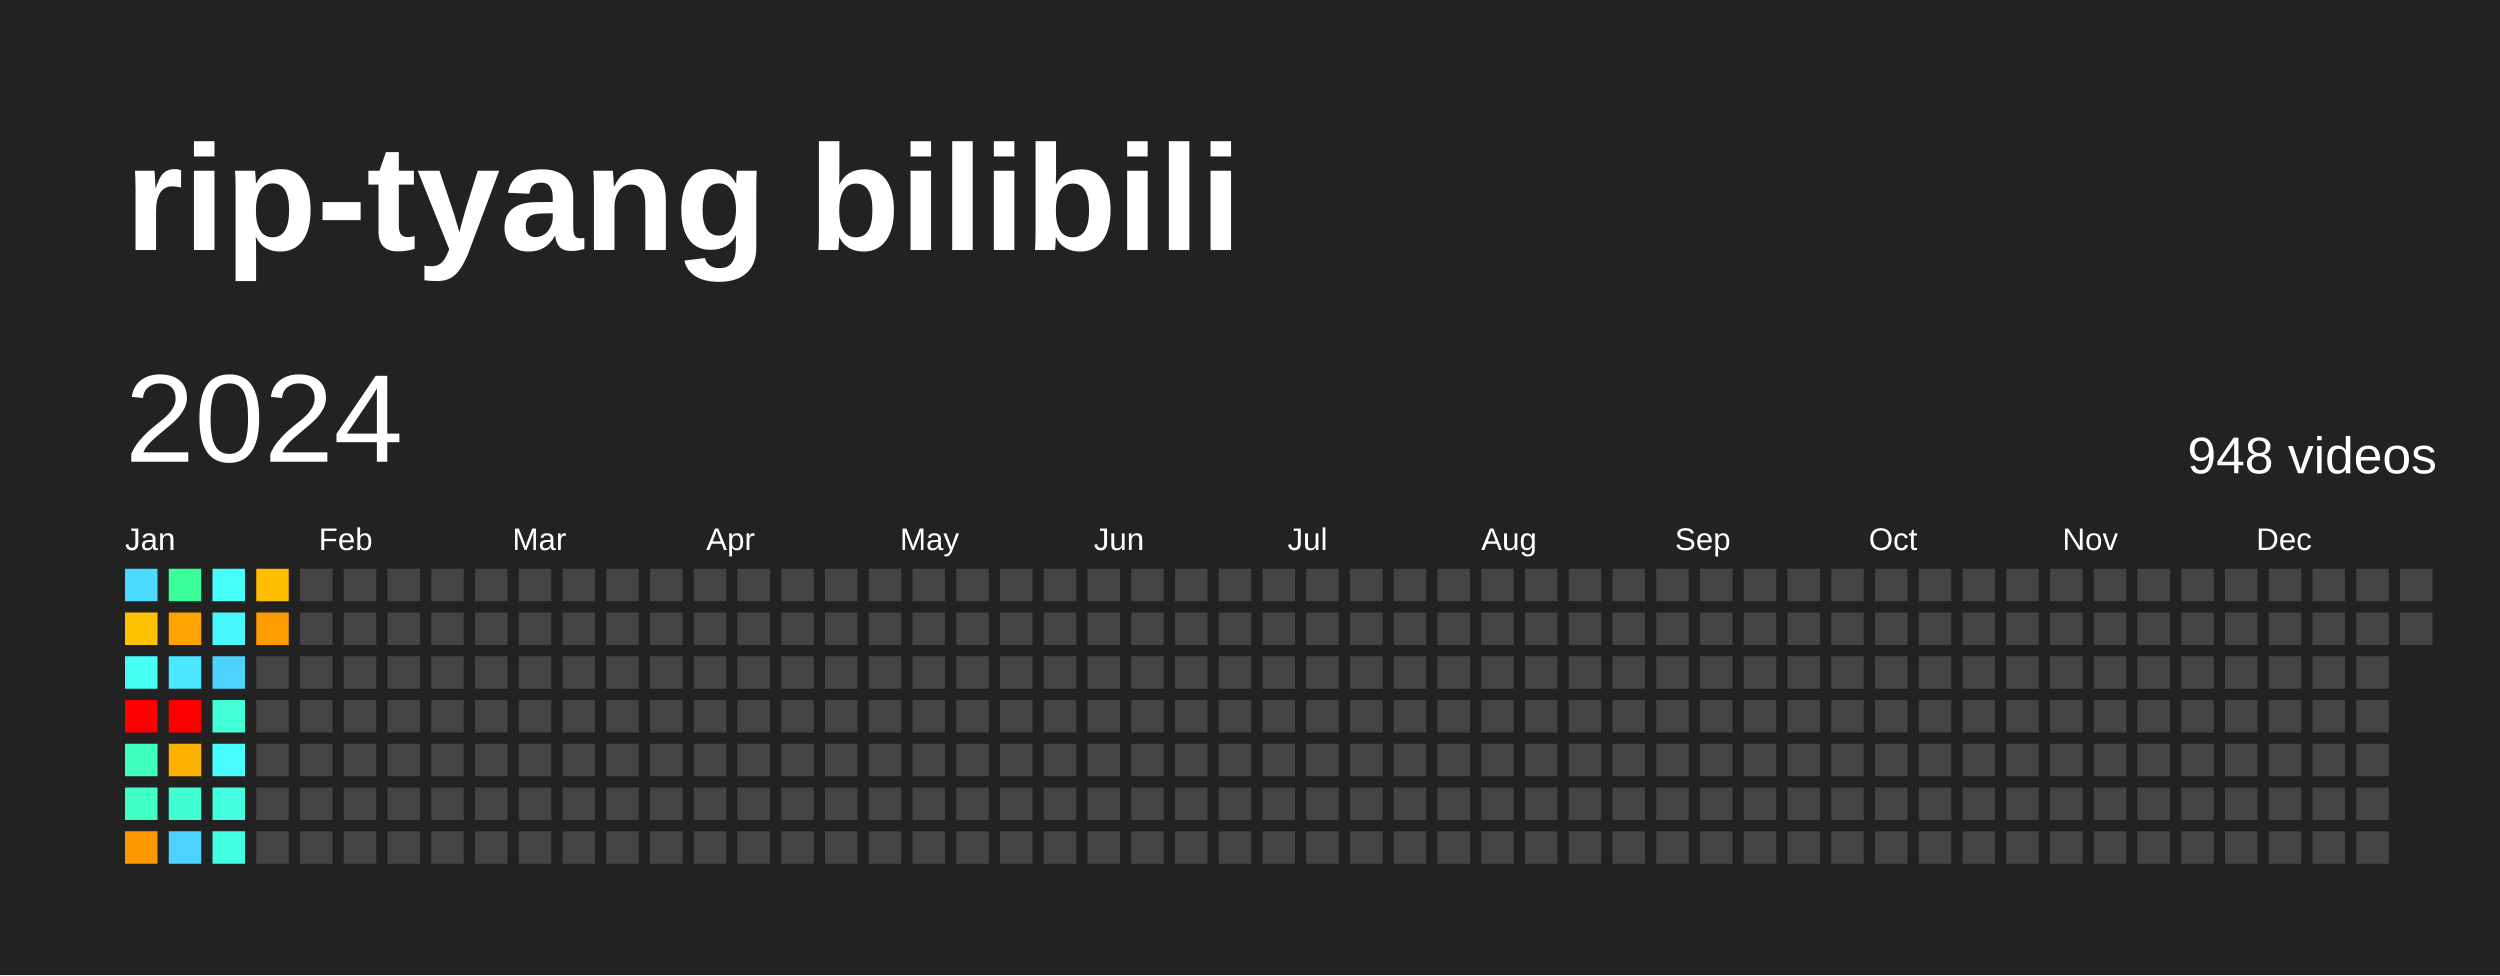
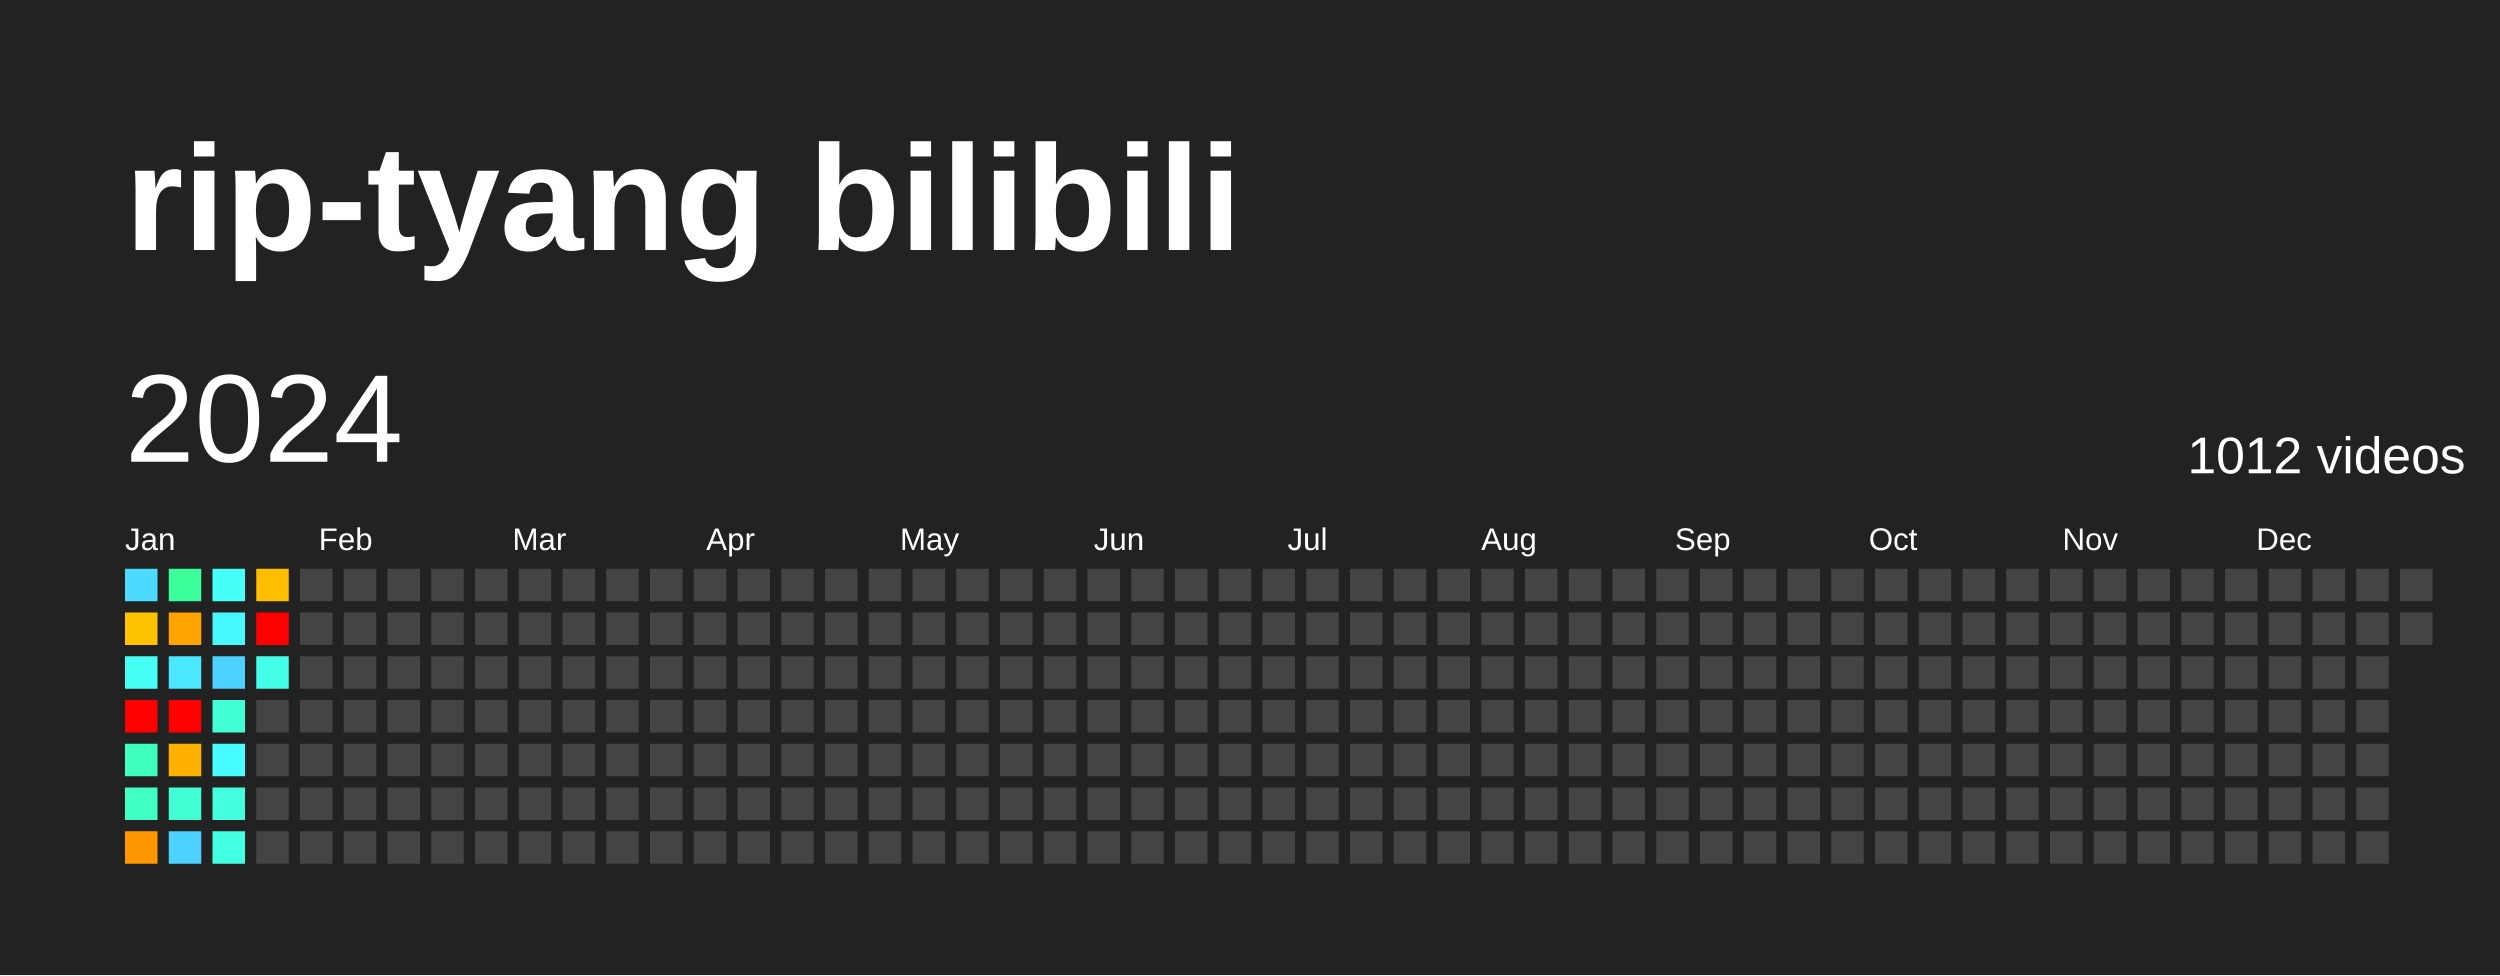
<svg xmlns="http://www.w3.org/2000/svg" baseProfile="full" height="78mm" version="1.1" viewBox="0,0,200,78" width="200mm">
  <defs />
  <rect fill="#222222" height="78" width="200" x="0" y="0" />
  <text fill="#FFFFFF" style="font-size:12px; font-family:Arial; font-weight:bold;" x="10" y="20">rip-tyang bilibili</text>
  <text dominant-baseline="hanging" fill="#FFFFFF" style="font-size:10.0px; font-family:Arial;" x="10" y="30">2024</text>
-   <text dominant-baseline="hanging" fill="#FFFFFF" style="font-size:4.125px; font-family:Arial;" x="175" y="35">948 videos</text>
+   <text dominant-baseline="hanging" fill="#FFFFFF" style="font-size:4.125px; font-family:Arial;" x="175" y="35">1012 videos</text>
  <text fill="#FFFFFF" style="font-size:2.5px; font-family:Arial" x="10.0" y="44">Jan</text>
  <text fill="#FFFFFF" style="font-size:2.5px; font-family:Arial" x="25.5" y="44">Feb</text>
  <text fill="#FFFFFF" style="font-size:2.5px; font-family:Arial" x="41.0" y="44">Mar</text>
  <text fill="#FFFFFF" style="font-size:2.5px; font-family:Arial" x="56.5" y="44">Apr</text>
  <text fill="#FFFFFF" style="font-size:2.5px; font-family:Arial" x="72.0" y="44">May</text>
  <text fill="#FFFFFF" style="font-size:2.5px; font-family:Arial" x="87.5" y="44">Jun</text>
  <text fill="#FFFFFF" style="font-size:2.5px; font-family:Arial" x="103.0" y="44">Jul</text>
  <text fill="#FFFFFF" style="font-size:2.5px; font-family:Arial" x="118.5" y="44">Aug</text>
  <text fill="#FFFFFF" style="font-size:2.5px; font-family:Arial" x="134.0" y="44">Sep</text>
  <text fill="#FFFFFF" style="font-size:2.5px; font-family:Arial" x="149.5" y="44">Oct</text>
  <text fill="#FFFFFF" style="font-size:2.5px; font-family:Arial" x="165.0" y="44">Nov</text>
  <text fill="#FFFFFF" style="font-size:2.5px; font-family:Arial" x="180.5" y="44">Dec</text>
  <rect fill="#4cdaff" height="2.6" width="2.6" x="10.0" y="45.5" />
  <rect fill="#ffc200" height="2.6" width="2.6" x="10.0" y="49.0" />
  <rect fill="#46fff5" height="2.6" width="2.6" x="10.0" y="52.5" />
  <rect fill="red" height="2.6" width="2.6" x="10.0" y="56.0" />
  <rect fill="#3fffc0" height="2.6" width="2.6" x="10.0" y="59.5" />
  <rect fill="#40ffc3" height="2.6" width="2.6" x="10.0" y="63.0" />
  <rect fill="#ff9800" height="2.6" width="2.6" x="10.0" y="66.5" />
  <rect fill="#3bff9b" height="2.6" width="2.6" x="13.5" y="45.5" />
  <rect fill="#ffa300" height="2.6" width="2.6" x="13.5" y="49.0" />
  <rect fill="#4ae7ff" height="2.6" width="2.6" x="13.5" y="52.5" />
  <rect fill="red" height="2.6" width="2.6" x="13.5" y="56.0" />
  <rect fill="#ffb100" height="2.6" width="2.6" x="13.5" y="59.5" />
  <rect fill="#41ffd2" height="2.6" width="2.6" x="13.5" y="63.0" />
  <rect fill="#4dd2ff" height="2.6" width="2.6" x="13.5" y="66.5" />
  <rect fill="#46fff8" height="2.6" width="2.6" x="17.0" y="45.5" />
  <rect fill="#48f8ff" height="2.6" width="2.6" x="17.0" y="49.0" />
  <rect fill="#4dd2ff" height="2.6" width="2.6" x="17.0" y="52.5" />
  <rect fill="#42ffd8" height="2.6" width="2.6" x="17.0" y="56.0" />
  <rect fill="#47fdff" height="2.6" width="2.6" x="17.0" y="59.5" />
  <rect fill="#43ffde" height="2.6" width="2.6" x="17.0" y="63.0" />
  <rect fill="#43ffe1" height="2.6" width="2.6" x="17.0" y="66.5" />
  <rect fill="#ffbe00" height="2.6" width="2.6" x="20.5" y="45.5" />
-   <rect fill="#ff9d00" height="2.6" width="2.6" x="20.5" y="49.0" />
-   <rect fill="#444444" height="2.6" width="2.6" x="20.5" y="52.5" />
+   <rect fill="red" height="2.6" width="2.6" x="20.5" y="49.0" />
+   <rect fill="#44ffea" height="2.6" width="2.6" x="20.5" y="52.5" />
  <rect fill="#444444" height="2.6" width="2.6" x="20.5" y="56.0" />
  <rect fill="#444444" height="2.6" width="2.6" x="20.5" y="59.5" />
  <rect fill="#444444" height="2.6" width="2.6" x="20.5" y="63.0" />
  <rect fill="#444444" height="2.6" width="2.6" x="20.5" y="66.5" />
  <rect fill="#444444" height="2.6" width="2.6" x="24.0" y="45.5" />
  <rect fill="#444444" height="2.6" width="2.6" x="24.0" y="49.0" />
  <rect fill="#444444" height="2.6" width="2.6" x="24.0" y="52.5" />
  <rect fill="#444444" height="2.6" width="2.6" x="24.0" y="56.0" />
  <rect fill="#444444" height="2.6" width="2.6" x="24.0" y="59.5" />
  <rect fill="#444444" height="2.6" width="2.6" x="24.0" y="63.0" />
  <rect fill="#444444" height="2.6" width="2.6" x="24.0" y="66.5" />
  <rect fill="#444444" height="2.6" width="2.6" x="27.5" y="45.5" />
  <rect fill="#444444" height="2.6" width="2.6" x="27.5" y="49.0" />
  <rect fill="#444444" height="2.6" width="2.6" x="27.5" y="52.5" />
  <rect fill="#444444" height="2.6" width="2.6" x="27.5" y="56.0" />
  <rect fill="#444444" height="2.6" width="2.6" x="27.5" y="59.5" />
  <rect fill="#444444" height="2.6" width="2.6" x="27.5" y="63.0" />
  <rect fill="#444444" height="2.6" width="2.6" x="27.5" y="66.5" />
  <rect fill="#444444" height="2.6" width="2.6" x="31.0" y="45.5" />
  <rect fill="#444444" height="2.6" width="2.6" x="31.0" y="49.0" />
  <rect fill="#444444" height="2.6" width="2.6" x="31.0" y="52.5" />
  <rect fill="#444444" height="2.6" width="2.6" x="31.0" y="56.0" />
  <rect fill="#444444" height="2.6" width="2.6" x="31.0" y="59.5" />
  <rect fill="#444444" height="2.6" width="2.6" x="31.0" y="63.0" />
  <rect fill="#444444" height="2.6" width="2.6" x="31.0" y="66.5" />
  <rect fill="#444444" height="2.6" width="2.6" x="34.5" y="45.5" />
  <rect fill="#444444" height="2.6" width="2.6" x="34.5" y="49.0" />
  <rect fill="#444444" height="2.6" width="2.6" x="34.5" y="52.5" />
  <rect fill="#444444" height="2.6" width="2.6" x="34.5" y="56.0" />
  <rect fill="#444444" height="2.6" width="2.6" x="34.5" y="59.5" />
  <rect fill="#444444" height="2.6" width="2.6" x="34.5" y="63.0" />
  <rect fill="#444444" height="2.6" width="2.6" x="34.5" y="66.5" />
  <rect fill="#444444" height="2.6" width="2.6" x="38.0" y="45.5" />
  <rect fill="#444444" height="2.6" width="2.6" x="38.0" y="49.0" />
  <rect fill="#444444" height="2.6" width="2.6" x="38.0" y="52.5" />
  <rect fill="#444444" height="2.6" width="2.6" x="38.0" y="56.0" />
  <rect fill="#444444" height="2.6" width="2.6" x="38.0" y="59.5" />
  <rect fill="#444444" height="2.6" width="2.6" x="38.0" y="63.0" />
  <rect fill="#444444" height="2.6" width="2.6" x="38.0" y="66.5" />
  <rect fill="#444444" height="2.6" width="2.6" x="41.5" y="45.5" />
  <rect fill="#444444" height="2.6" width="2.6" x="41.5" y="49.0" />
  <rect fill="#444444" height="2.6" width="2.6" x="41.5" y="52.5" />
  <rect fill="#444444" height="2.6" width="2.6" x="41.5" y="56.0" />
  <rect fill="#444444" height="2.6" width="2.6" x="41.5" y="59.5" />
  <rect fill="#444444" height="2.6" width="2.6" x="41.5" y="63.0" />
  <rect fill="#444444" height="2.6" width="2.6" x="41.5" y="66.5" />
  <rect fill="#444444" height="2.6" width="2.6" x="45.0" y="45.5" />
  <rect fill="#444444" height="2.6" width="2.6" x="45.0" y="49.0" />
  <rect fill="#444444" height="2.6" width="2.6" x="45.0" y="52.5" />
  <rect fill="#444444" height="2.6" width="2.6" x="45.0" y="56.0" />
  <rect fill="#444444" height="2.6" width="2.6" x="45.0" y="59.5" />
  <rect fill="#444444" height="2.6" width="2.6" x="45.0" y="63.0" />
  <rect fill="#444444" height="2.6" width="2.6" x="45.0" y="66.5" />
  <rect fill="#444444" height="2.6" width="2.6" x="48.5" y="45.5" />
  <rect fill="#444444" height="2.6" width="2.6" x="48.5" y="49.0" />
  <rect fill="#444444" height="2.6" width="2.6" x="48.5" y="52.5" />
  <rect fill="#444444" height="2.6" width="2.6" x="48.5" y="56.0" />
  <rect fill="#444444" height="2.6" width="2.6" x="48.5" y="59.5" />
  <rect fill="#444444" height="2.6" width="2.6" x="48.5" y="63.0" />
  <rect fill="#444444" height="2.6" width="2.6" x="48.5" y="66.5" />
  <rect fill="#444444" height="2.6" width="2.6" x="52.0" y="45.5" />
  <rect fill="#444444" height="2.6" width="2.6" x="52.0" y="49.0" />
  <rect fill="#444444" height="2.6" width="2.6" x="52.0" y="52.5" />
  <rect fill="#444444" height="2.6" width="2.6" x="52.0" y="56.0" />
  <rect fill="#444444" height="2.6" width="2.6" x="52.0" y="59.5" />
  <rect fill="#444444" height="2.6" width="2.6" x="52.0" y="63.0" />
  <rect fill="#444444" height="2.6" width="2.6" x="52.0" y="66.5" />
  <rect fill="#444444" height="2.6" width="2.6" x="55.5" y="45.5" />
  <rect fill="#444444" height="2.6" width="2.6" x="55.5" y="49.0" />
  <rect fill="#444444" height="2.6" width="2.6" x="55.5" y="52.5" />
  <rect fill="#444444" height="2.6" width="2.6" x="55.5" y="56.0" />
  <rect fill="#444444" height="2.6" width="2.6" x="55.5" y="59.5" />
  <rect fill="#444444" height="2.6" width="2.6" x="55.5" y="63.0" />
  <rect fill="#444444" height="2.6" width="2.6" x="55.5" y="66.5" />
  <rect fill="#444444" height="2.6" width="2.6" x="59.0" y="45.5" />
  <rect fill="#444444" height="2.6" width="2.6" x="59.0" y="49.0" />
  <rect fill="#444444" height="2.6" width="2.6" x="59.0" y="52.5" />
  <rect fill="#444444" height="2.6" width="2.6" x="59.0" y="56.0" />
  <rect fill="#444444" height="2.6" width="2.6" x="59.0" y="59.5" />
  <rect fill="#444444" height="2.6" width="2.6" x="59.0" y="63.0" />
  <rect fill="#444444" height="2.6" width="2.6" x="59.0" y="66.5" />
  <rect fill="#444444" height="2.6" width="2.6" x="62.5" y="45.5" />
  <rect fill="#444444" height="2.6" width="2.6" x="62.5" y="49.0" />
  <rect fill="#444444" height="2.6" width="2.6" x="62.5" y="52.5" />
  <rect fill="#444444" height="2.6" width="2.6" x="62.5" y="56.0" />
  <rect fill="#444444" height="2.6" width="2.6" x="62.5" y="59.5" />
  <rect fill="#444444" height="2.6" width="2.6" x="62.5" y="63.0" />
  <rect fill="#444444" height="2.6" width="2.6" x="62.5" y="66.5" />
  <rect fill="#444444" height="2.6" width="2.6" x="66.0" y="45.5" />
  <rect fill="#444444" height="2.6" width="2.6" x="66.0" y="49.0" />
  <rect fill="#444444" height="2.6" width="2.6" x="66.0" y="52.5" />
  <rect fill="#444444" height="2.6" width="2.6" x="66.0" y="56.0" />
  <rect fill="#444444" height="2.6" width="2.6" x="66.0" y="59.5" />
  <rect fill="#444444" height="2.6" width="2.6" x="66.0" y="63.0" />
  <rect fill="#444444" height="2.6" width="2.6" x="66.0" y="66.5" />
  <rect fill="#444444" height="2.6" width="2.6" x="69.5" y="45.5" />
  <rect fill="#444444" height="2.6" width="2.6" x="69.5" y="49.0" />
  <rect fill="#444444" height="2.6" width="2.6" x="69.5" y="52.5" />
  <rect fill="#444444" height="2.6" width="2.6" x="69.5" y="56.0" />
  <rect fill="#444444" height="2.6" width="2.6" x="69.5" y="59.5" />
  <rect fill="#444444" height="2.6" width="2.6" x="69.5" y="63.0" />
  <rect fill="#444444" height="2.6" width="2.6" x="69.5" y="66.5" />
  <rect fill="#444444" height="2.6" width="2.6" x="73.0" y="45.5" />
  <rect fill="#444444" height="2.6" width="2.6" x="73.0" y="49.0" />
  <rect fill="#444444" height="2.6" width="2.6" x="73.0" y="52.5" />
  <rect fill="#444444" height="2.6" width="2.6" x="73.0" y="56.0" />
  <rect fill="#444444" height="2.6" width="2.6" x="73.0" y="59.5" />
  <rect fill="#444444" height="2.6" width="2.6" x="73.0" y="63.0" />
  <rect fill="#444444" height="2.6" width="2.6" x="73.0" y="66.5" />
  <rect fill="#444444" height="2.6" width="2.6" x="76.5" y="45.5" />
  <rect fill="#444444" height="2.6" width="2.6" x="76.5" y="49.0" />
  <rect fill="#444444" height="2.6" width="2.6" x="76.5" y="52.5" />
  <rect fill="#444444" height="2.6" width="2.6" x="76.5" y="56.0" />
  <rect fill="#444444" height="2.6" width="2.6" x="76.5" y="59.5" />
  <rect fill="#444444" height="2.6" width="2.6" x="76.5" y="63.0" />
  <rect fill="#444444" height="2.6" width="2.6" x="76.5" y="66.5" />
  <rect fill="#444444" height="2.6" width="2.6" x="80.0" y="45.5" />
  <rect fill="#444444" height="2.6" width="2.6" x="80.0" y="49.0" />
  <rect fill="#444444" height="2.6" width="2.6" x="80.0" y="52.5" />
  <rect fill="#444444" height="2.6" width="2.6" x="80.0" y="56.0" />
  <rect fill="#444444" height="2.6" width="2.6" x="80.0" y="59.5" />
  <rect fill="#444444" height="2.6" width="2.6" x="80.0" y="63.0" />
  <rect fill="#444444" height="2.6" width="2.6" x="80.0" y="66.5" />
  <rect fill="#444444" height="2.6" width="2.6" x="83.5" y="45.5" />
  <rect fill="#444444" height="2.6" width="2.6" x="83.5" y="49.0" />
  <rect fill="#444444" height="2.6" width="2.6" x="83.5" y="52.5" />
  <rect fill="#444444" height="2.6" width="2.6" x="83.5" y="56.0" />
  <rect fill="#444444" height="2.6" width="2.6" x="83.5" y="59.5" />
  <rect fill="#444444" height="2.6" width="2.6" x="83.5" y="63.0" />
  <rect fill="#444444" height="2.6" width="2.6" x="83.5" y="66.5" />
  <rect fill="#444444" height="2.6" width="2.6" x="87.0" y="45.5" />
  <rect fill="#444444" height="2.6" width="2.6" x="87.0" y="49.0" />
  <rect fill="#444444" height="2.6" width="2.6" x="87.0" y="52.5" />
  <rect fill="#444444" height="2.6" width="2.6" x="87.0" y="56.0" />
  <rect fill="#444444" height="2.6" width="2.6" x="87.0" y="59.5" />
  <rect fill="#444444" height="2.6" width="2.6" x="87.0" y="63.0" />
  <rect fill="#444444" height="2.6" width="2.6" x="87.0" y="66.5" />
  <rect fill="#444444" height="2.6" width="2.6" x="90.5" y="45.5" />
  <rect fill="#444444" height="2.6" width="2.6" x="90.5" y="49.0" />
  <rect fill="#444444" height="2.6" width="2.6" x="90.5" y="52.5" />
  <rect fill="#444444" height="2.6" width="2.6" x="90.5" y="56.0" />
  <rect fill="#444444" height="2.6" width="2.6" x="90.5" y="59.5" />
  <rect fill="#444444" height="2.6" width="2.6" x="90.5" y="63.0" />
  <rect fill="#444444" height="2.6" width="2.6" x="90.5" y="66.5" />
  <rect fill="#444444" height="2.6" width="2.6" x="94.0" y="45.5" />
  <rect fill="#444444" height="2.6" width="2.6" x="94.0" y="49.0" />
  <rect fill="#444444" height="2.6" width="2.6" x="94.0" y="52.5" />
  <rect fill="#444444" height="2.6" width="2.6" x="94.0" y="56.0" />
  <rect fill="#444444" height="2.6" width="2.6" x="94.0" y="59.5" />
  <rect fill="#444444" height="2.6" width="2.6" x="94.0" y="63.0" />
  <rect fill="#444444" height="2.6" width="2.6" x="94.0" y="66.5" />
  <rect fill="#444444" height="2.6" width="2.6" x="97.5" y="45.5" />
  <rect fill="#444444" height="2.6" width="2.6" x="97.5" y="49.0" />
  <rect fill="#444444" height="2.6" width="2.6" x="97.5" y="52.5" />
  <rect fill="#444444" height="2.6" width="2.6" x="97.5" y="56.0" />
  <rect fill="#444444" height="2.6" width="2.6" x="97.5" y="59.5" />
  <rect fill="#444444" height="2.6" width="2.6" x="97.5" y="63.0" />
  <rect fill="#444444" height="2.6" width="2.6" x="97.5" y="66.5" />
  <rect fill="#444444" height="2.6" width="2.6" x="101.0" y="45.5" />
  <rect fill="#444444" height="2.6" width="2.6" x="101.0" y="49.0" />
  <rect fill="#444444" height="2.6" width="2.6" x="101.0" y="52.5" />
  <rect fill="#444444" height="2.6" width="2.6" x="101.0" y="56.0" />
  <rect fill="#444444" height="2.6" width="2.6" x="101.0" y="59.5" />
  <rect fill="#444444" height="2.6" width="2.6" x="101.0" y="63.0" />
  <rect fill="#444444" height="2.6" width="2.6" x="101.0" y="66.5" />
  <rect fill="#444444" height="2.6" width="2.6" x="104.5" y="45.5" />
  <rect fill="#444444" height="2.6" width="2.6" x="104.5" y="49.0" />
  <rect fill="#444444" height="2.6" width="2.6" x="104.5" y="52.5" />
  <rect fill="#444444" height="2.6" width="2.6" x="104.5" y="56.0" />
  <rect fill="#444444" height="2.6" width="2.6" x="104.5" y="59.5" />
  <rect fill="#444444" height="2.6" width="2.6" x="104.5" y="63.0" />
  <rect fill="#444444" height="2.6" width="2.6" x="104.5" y="66.5" />
  <rect fill="#444444" height="2.6" width="2.6" x="108.0" y="45.5" />
  <rect fill="#444444" height="2.6" width="2.6" x="108.0" y="49.0" />
  <rect fill="#444444" height="2.6" width="2.6" x="108.0" y="52.5" />
  <rect fill="#444444" height="2.6" width="2.6" x="108.0" y="56.0" />
  <rect fill="#444444" height="2.6" width="2.6" x="108.0" y="59.5" />
  <rect fill="#444444" height="2.6" width="2.6" x="108.0" y="63.0" />
  <rect fill="#444444" height="2.6" width="2.6" x="108.0" y="66.5" />
  <rect fill="#444444" height="2.6" width="2.6" x="111.5" y="45.5" />
  <rect fill="#444444" height="2.6" width="2.6" x="111.5" y="49.0" />
  <rect fill="#444444" height="2.6" width="2.6" x="111.5" y="52.5" />
  <rect fill="#444444" height="2.6" width="2.6" x="111.5" y="56.0" />
  <rect fill="#444444" height="2.6" width="2.6" x="111.5" y="59.5" />
  <rect fill="#444444" height="2.6" width="2.6" x="111.5" y="63.0" />
  <rect fill="#444444" height="2.6" width="2.6" x="111.5" y="66.5" />
  <rect fill="#444444" height="2.6" width="2.6" x="115.0" y="45.5" />
  <rect fill="#444444" height="2.6" width="2.6" x="115.0" y="49.0" />
  <rect fill="#444444" height="2.6" width="2.6" x="115.0" y="52.5" />
  <rect fill="#444444" height="2.6" width="2.6" x="115.0" y="56.0" />
  <rect fill="#444444" height="2.6" width="2.6" x="115.0" y="59.5" />
  <rect fill="#444444" height="2.6" width="2.6" x="115.0" y="63.0" />
  <rect fill="#444444" height="2.6" width="2.6" x="115.0" y="66.5" />
  <rect fill="#444444" height="2.6" width="2.6" x="118.5" y="45.5" />
  <rect fill="#444444" height="2.6" width="2.6" x="118.5" y="49.0" />
  <rect fill="#444444" height="2.6" width="2.6" x="118.5" y="52.5" />
  <rect fill="#444444" height="2.6" width="2.6" x="118.5" y="56.0" />
  <rect fill="#444444" height="2.6" width="2.6" x="118.5" y="59.5" />
  <rect fill="#444444" height="2.6" width="2.6" x="118.5" y="63.0" />
  <rect fill="#444444" height="2.6" width="2.6" x="118.5" y="66.5" />
  <rect fill="#444444" height="2.6" width="2.6" x="122.0" y="45.5" />
  <rect fill="#444444" height="2.6" width="2.6" x="122.0" y="49.0" />
  <rect fill="#444444" height="2.6" width="2.6" x="122.0" y="52.5" />
  <rect fill="#444444" height="2.6" width="2.6" x="122.0" y="56.0" />
  <rect fill="#444444" height="2.6" width="2.6" x="122.0" y="59.5" />
  <rect fill="#444444" height="2.6" width="2.6" x="122.0" y="63.0" />
  <rect fill="#444444" height="2.6" width="2.6" x="122.0" y="66.5" />
  <rect fill="#444444" height="2.6" width="2.6" x="125.5" y="45.5" />
  <rect fill="#444444" height="2.6" width="2.6" x="125.5" y="49.0" />
  <rect fill="#444444" height="2.6" width="2.6" x="125.5" y="52.5" />
  <rect fill="#444444" height="2.6" width="2.6" x="125.5" y="56.0" />
  <rect fill="#444444" height="2.6" width="2.6" x="125.5" y="59.5" />
  <rect fill="#444444" height="2.6" width="2.6" x="125.5" y="63.0" />
  <rect fill="#444444" height="2.6" width="2.6" x="125.5" y="66.5" />
  <rect fill="#444444" height="2.6" width="2.6" x="129.0" y="45.5" />
  <rect fill="#444444" height="2.6" width="2.6" x="129.0" y="49.0" />
  <rect fill="#444444" height="2.6" width="2.6" x="129.0" y="52.5" />
  <rect fill="#444444" height="2.6" width="2.6" x="129.0" y="56.0" />
  <rect fill="#444444" height="2.6" width="2.6" x="129.0" y="59.5" />
  <rect fill="#444444" height="2.6" width="2.6" x="129.0" y="63.0" />
  <rect fill="#444444" height="2.6" width="2.6" x="129.0" y="66.5" />
  <rect fill="#444444" height="2.6" width="2.6" x="132.5" y="45.5" />
  <rect fill="#444444" height="2.6" width="2.6" x="132.5" y="49.0" />
  <rect fill="#444444" height="2.6" width="2.6" x="132.5" y="52.5" />
  <rect fill="#444444" height="2.6" width="2.6" x="132.5" y="56.0" />
  <rect fill="#444444" height="2.6" width="2.6" x="132.5" y="59.5" />
  <rect fill="#444444" height="2.6" width="2.6" x="132.5" y="63.0" />
  <rect fill="#444444" height="2.6" width="2.6" x="132.5" y="66.5" />
  <rect fill="#444444" height="2.6" width="2.6" x="136.0" y="45.5" />
  <rect fill="#444444" height="2.6" width="2.6" x="136.0" y="49.0" />
  <rect fill="#444444" height="2.6" width="2.6" x="136.0" y="52.5" />
  <rect fill="#444444" height="2.6" width="2.6" x="136.0" y="56.0" />
  <rect fill="#444444" height="2.6" width="2.6" x="136.0" y="59.5" />
  <rect fill="#444444" height="2.6" width="2.6" x="136.0" y="63.0" />
  <rect fill="#444444" height="2.6" width="2.6" x="136.0" y="66.5" />
  <rect fill="#444444" height="2.6" width="2.6" x="139.5" y="45.5" />
  <rect fill="#444444" height="2.6" width="2.6" x="139.5" y="49.0" />
  <rect fill="#444444" height="2.6" width="2.6" x="139.5" y="52.5" />
  <rect fill="#444444" height="2.6" width="2.6" x="139.5" y="56.0" />
  <rect fill="#444444" height="2.6" width="2.6" x="139.5" y="59.5" />
  <rect fill="#444444" height="2.6" width="2.6" x="139.5" y="63.0" />
  <rect fill="#444444" height="2.6" width="2.6" x="139.5" y="66.5" />
  <rect fill="#444444" height="2.6" width="2.6" x="143.0" y="45.5" />
  <rect fill="#444444" height="2.6" width="2.6" x="143.0" y="49.0" />
  <rect fill="#444444" height="2.6" width="2.6" x="143.0" y="52.5" />
  <rect fill="#444444" height="2.6" width="2.6" x="143.0" y="56.0" />
  <rect fill="#444444" height="2.6" width="2.6" x="143.0" y="59.5" />
  <rect fill="#444444" height="2.6" width="2.6" x="143.0" y="63.0" />
  <rect fill="#444444" height="2.6" width="2.6" x="143.0" y="66.5" />
  <rect fill="#444444" height="2.6" width="2.6" x="146.5" y="45.5" />
  <rect fill="#444444" height="2.6" width="2.6" x="146.5" y="49.0" />
  <rect fill="#444444" height="2.6" width="2.6" x="146.5" y="52.5" />
  <rect fill="#444444" height="2.6" width="2.6" x="146.5" y="56.0" />
  <rect fill="#444444" height="2.6" width="2.6" x="146.5" y="59.5" />
  <rect fill="#444444" height="2.6" width="2.6" x="146.5" y="63.0" />
  <rect fill="#444444" height="2.6" width="2.6" x="146.5" y="66.5" />
  <rect fill="#444444" height="2.6" width="2.6" x="150.0" y="45.5" />
  <rect fill="#444444" height="2.6" width="2.6" x="150.0" y="49.0" />
  <rect fill="#444444" height="2.6" width="2.6" x="150.0" y="52.5" />
  <rect fill="#444444" height="2.6" width="2.6" x="150.0" y="56.0" />
  <rect fill="#444444" height="2.6" width="2.6" x="150.0" y="59.5" />
  <rect fill="#444444" height="2.6" width="2.6" x="150.0" y="63.0" />
  <rect fill="#444444" height="2.6" width="2.6" x="150.0" y="66.5" />
  <rect fill="#444444" height="2.6" width="2.6" x="153.5" y="45.5" />
  <rect fill="#444444" height="2.6" width="2.6" x="153.5" y="49.0" />
  <rect fill="#444444" height="2.6" width="2.6" x="153.5" y="52.5" />
  <rect fill="#444444" height="2.6" width="2.6" x="153.5" y="56.0" />
  <rect fill="#444444" height="2.6" width="2.6" x="153.5" y="59.5" />
  <rect fill="#444444" height="2.6" width="2.6" x="153.5" y="63.0" />
  <rect fill="#444444" height="2.6" width="2.6" x="153.5" y="66.5" />
  <rect fill="#444444" height="2.6" width="2.6" x="157.0" y="45.5" />
  <rect fill="#444444" height="2.6" width="2.6" x="157.0" y="49.0" />
  <rect fill="#444444" height="2.6" width="2.6" x="157.0" y="52.5" />
  <rect fill="#444444" height="2.6" width="2.6" x="157.0" y="56.0" />
  <rect fill="#444444" height="2.6" width="2.6" x="157.0" y="59.5" />
  <rect fill="#444444" height="2.6" width="2.6" x="157.0" y="63.0" />
  <rect fill="#444444" height="2.6" width="2.6" x="157.0" y="66.5" />
  <rect fill="#444444" height="2.6" width="2.6" x="160.5" y="45.5" />
  <rect fill="#444444" height="2.6" width="2.6" x="160.5" y="49.0" />
  <rect fill="#444444" height="2.6" width="2.6" x="160.5" y="52.5" />
  <rect fill="#444444" height="2.6" width="2.6" x="160.5" y="56.0" />
  <rect fill="#444444" height="2.6" width="2.6" x="160.5" y="59.5" />
  <rect fill="#444444" height="2.6" width="2.6" x="160.5" y="63.0" />
  <rect fill="#444444" height="2.6" width="2.6" x="160.5" y="66.5" />
  <rect fill="#444444" height="2.6" width="2.6" x="164.0" y="45.5" />
  <rect fill="#444444" height="2.6" width="2.6" x="164.0" y="49.0" />
  <rect fill="#444444" height="2.6" width="2.6" x="164.0" y="52.5" />
  <rect fill="#444444" height="2.6" width="2.6" x="164.0" y="56.0" />
  <rect fill="#444444" height="2.6" width="2.6" x="164.0" y="59.5" />
  <rect fill="#444444" height="2.6" width="2.6" x="164.0" y="63.0" />
  <rect fill="#444444" height="2.6" width="2.6" x="164.0" y="66.5" />
  <rect fill="#444444" height="2.6" width="2.6" x="167.5" y="45.5" />
  <rect fill="#444444" height="2.6" width="2.6" x="167.5" y="49.0" />
  <rect fill="#444444" height="2.6" width="2.6" x="167.5" y="52.5" />
  <rect fill="#444444" height="2.6" width="2.6" x="167.5" y="56.0" />
  <rect fill="#444444" height="2.6" width="2.6" x="167.5" y="59.5" />
  <rect fill="#444444" height="2.6" width="2.6" x="167.5" y="63.0" />
  <rect fill="#444444" height="2.6" width="2.6" x="167.5" y="66.5" />
  <rect fill="#444444" height="2.6" width="2.6" x="171.0" y="45.5" />
  <rect fill="#444444" height="2.6" width="2.6" x="171.0" y="49.0" />
  <rect fill="#444444" height="2.6" width="2.6" x="171.0" y="52.5" />
  <rect fill="#444444" height="2.6" width="2.6" x="171.0" y="56.0" />
  <rect fill="#444444" height="2.6" width="2.6" x="171.0" y="59.5" />
  <rect fill="#444444" height="2.6" width="2.6" x="171.0" y="63.0" />
  <rect fill="#444444" height="2.6" width="2.6" x="171.0" y="66.5" />
  <rect fill="#444444" height="2.6" width="2.6" x="174.5" y="45.5" />
  <rect fill="#444444" height="2.6" width="2.6" x="174.5" y="49.0" />
  <rect fill="#444444" height="2.6" width="2.6" x="174.5" y="52.5" />
  <rect fill="#444444" height="2.6" width="2.6" x="174.5" y="56.0" />
  <rect fill="#444444" height="2.6" width="2.6" x="174.5" y="59.5" />
  <rect fill="#444444" height="2.6" width="2.6" x="174.5" y="63.0" />
  <rect fill="#444444" height="2.6" width="2.6" x="174.5" y="66.5" />
  <rect fill="#444444" height="2.6" width="2.6" x="178.0" y="45.5" />
  <rect fill="#444444" height="2.6" width="2.6" x="178.0" y="49.0" />
  <rect fill="#444444" height="2.6" width="2.6" x="178.0" y="52.5" />
  <rect fill="#444444" height="2.6" width="2.6" x="178.0" y="56.0" />
  <rect fill="#444444" height="2.6" width="2.6" x="178.0" y="59.5" />
  <rect fill="#444444" height="2.6" width="2.6" x="178.0" y="63.0" />
  <rect fill="#444444" height="2.6" width="2.6" x="178.0" y="66.5" />
  <rect fill="#444444" height="2.6" width="2.6" x="181.5" y="45.5" />
  <rect fill="#444444" height="2.6" width="2.6" x="181.5" y="49.0" />
  <rect fill="#444444" height="2.6" width="2.6" x="181.5" y="52.5" />
  <rect fill="#444444" height="2.6" width="2.6" x="181.5" y="56.0" />
  <rect fill="#444444" height="2.6" width="2.6" x="181.5" y="59.5" />
  <rect fill="#444444" height="2.6" width="2.6" x="181.5" y="63.0" />
  <rect fill="#444444" height="2.6" width="2.6" x="181.5" y="66.5" />
  <rect fill="#444444" height="2.6" width="2.6" x="185.0" y="45.5" />
  <rect fill="#444444" height="2.6" width="2.6" x="185.0" y="49.0" />
  <rect fill="#444444" height="2.6" width="2.6" x="185.0" y="52.5" />
  <rect fill="#444444" height="2.6" width="2.6" x="185.0" y="56.0" />
  <rect fill="#444444" height="2.6" width="2.6" x="185.0" y="59.5" />
  <rect fill="#444444" height="2.6" width="2.6" x="185.0" y="63.0" />
  <rect fill="#444444" height="2.6" width="2.6" x="185.0" y="66.5" />
  <rect fill="#444444" height="2.6" width="2.6" x="188.5" y="45.5" />
  <rect fill="#444444" height="2.6" width="2.6" x="188.5" y="49.0" />
  <rect fill="#444444" height="2.6" width="2.6" x="188.5" y="52.5" />
  <rect fill="#444444" height="2.6" width="2.6" x="188.5" y="56.0" />
  <rect fill="#444444" height="2.6" width="2.6" x="188.5" y="59.5" />
  <rect fill="#444444" height="2.6" width="2.6" x="188.5" y="63.0" />
  <rect fill="#444444" height="2.6" width="2.6" x="188.5" y="66.5" />
  <rect fill="#444444" height="2.6" width="2.6" x="192.0" y="45.5" />
  <rect fill="#444444" height="2.6" width="2.6" x="192.0" y="49.0" />
</svg>
